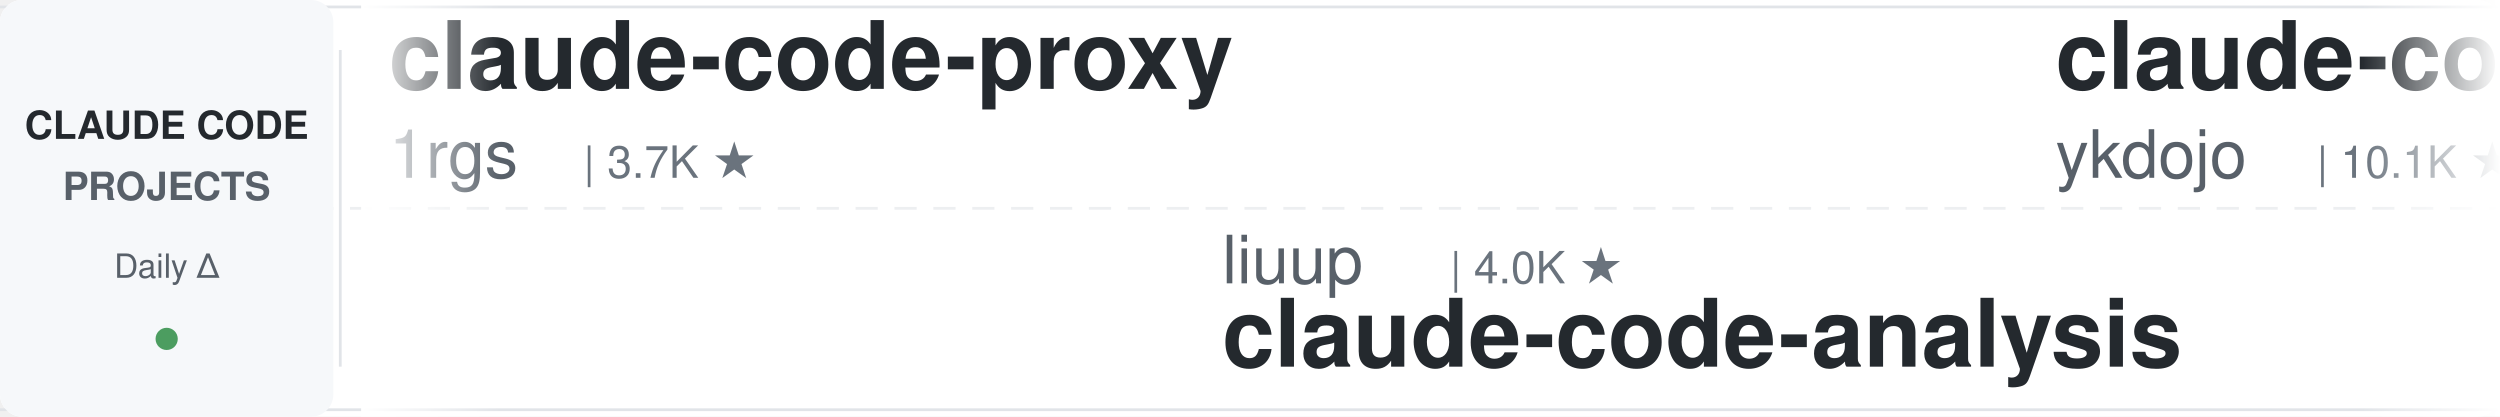
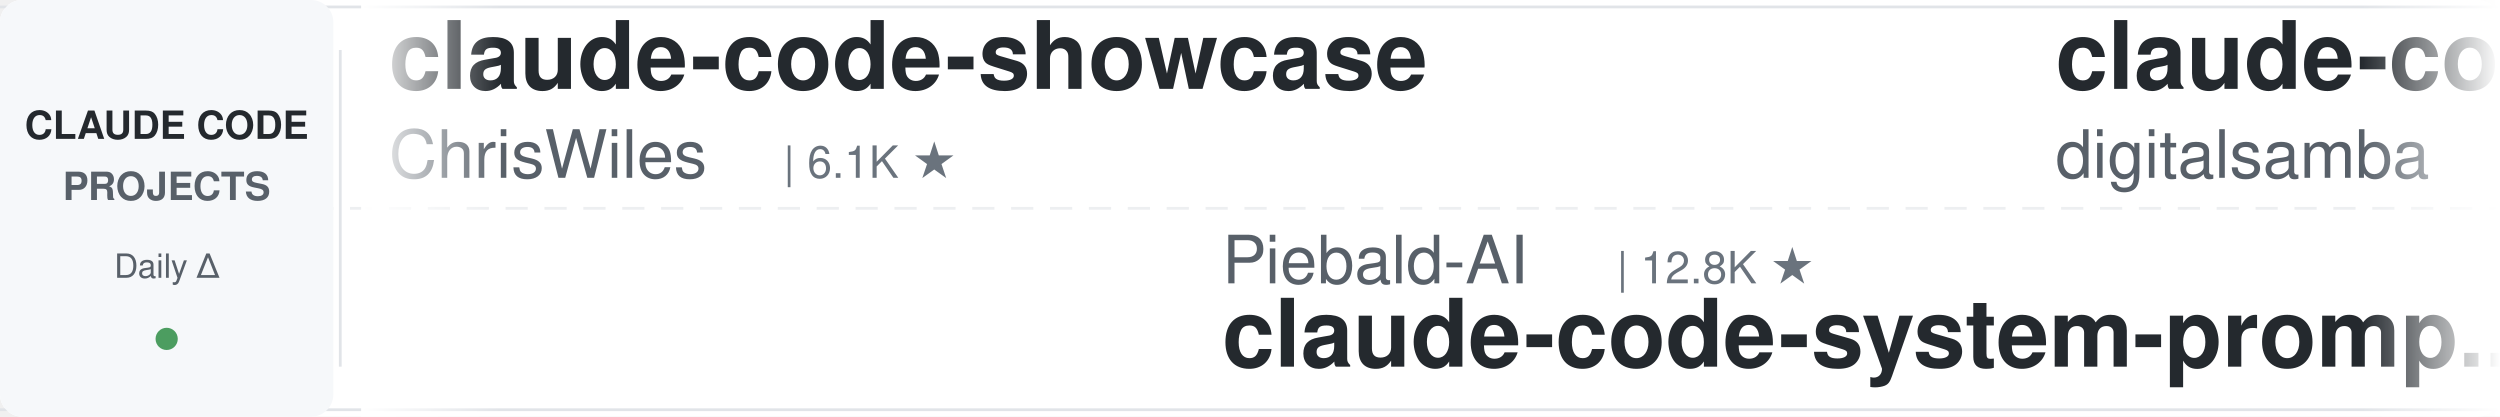
<svg xmlns="http://www.w3.org/2000/svg" width="900" height="150">
  <defs>
    <linearGradient id="leftFade" x1="0%" y1="0%" x2="100%" y2="0%">
      <stop offset="0%" style="stop-color:#ffffff;stop-opacity:1" />
      <stop offset="100%" style="stop-color:#ffffff;stop-opacity:0" />
    </linearGradient>
    <linearGradient id="rightFade" x1="0%" y1="0%" x2="100%" y2="0%">
      <stop offset="0%" style="stop-color:#ffffff;stop-opacity:0" />
      <stop offset="100%" style="stop-color:#ffffff;stop-opacity:1" />
    </linearGradient>
  </defs>
  <rect width="900" height="150" fill="#ffffff" rx="8" />
  <rect x="0" y="2" width="900" height="1" fill="#e1e4e8" />
  <rect x="0" y="147" width="900" height="1" fill="#e1e4e8" />
  <line x1="0" y1="75" x2="900" y2="75" stroke="#e1e4e8" stroke-width="1" stroke-dasharray="8 6" opacity="0.6" />
  <rect x="0" y="0" width="120" height="150" fill="#f6f8fa" rx="8" />
  <text x="60" y="50" font-family="-apple-system, BlinkMacSystemFont, 'Segoe UI', Helvetica, Arial, sans-serif" font-size="14" font-weight="600" fill="#24292e" text-anchor="middle">CLAUDE CODE</text>
  <text x="60" y="72" font-family="-apple-system, BlinkMacSystemFont, 'Segoe UI', Helvetica, Arial, sans-serif" font-size="14" font-weight="600" fill="#586069" text-anchor="middle">PROJECTS</text>
  <text x="60" y="100" font-family="-apple-system, BlinkMacSystemFont, 'Segoe UI', Helvetica, Arial, sans-serif" font-size="12" font-weight="500" fill="#586069" text-anchor="middle">Daily Δ</text>
  <circle cx="60" cy="122" r="4" fill="#22863a" opacity="0.8" />
  <rect x="122" y="18" width="1" height="114" fill="#e1e4e8" />
  <clipPath id="tickerClip">
    <rect x="130" y="0" width="770" height="150" />
  </clipPath>
  <g clip-path="url(#tickerClip)">
    <g id="tickerItems">
      <animateTransform attributeName="transform" attributeType="XML" type="translate" from="0 0" to="-3000 0" dur="54s" repeatCount="indefinite" />
      <g transform="translate(0, 0)">
-         <text x="140" y="32" font-family="-apple-system, BlinkMacSystemFont, 'Segoe UI', Helvetica, Arial, sans-serif" font-size="34" font-weight="600" fill="#24292e">claude-code-proxy</text>
-         <text x="140" y="64" font-family="-apple-system, BlinkMacSystemFont, 'Segoe UI', Helvetica, Arial, sans-serif" font-size="24" font-weight="400" fill="#586069">1rgs</text>
-         <text x="210" y="64" font-family="-apple-system, BlinkMacSystemFont, 'Segoe UI', Helvetica, Arial, sans-serif" font-size="16" font-weight="500" fill="#6a737d">| 3.7K ★</text>
+         <text x="140" y="32" font-family="-apple-system, BlinkMacSystemFont, 'Segoe UI', Helvetica, Arial, sans-serif" font-size="34" font-weight="600" fill="#24292e">claude-code-showcase</text>
+         <text x="140" y="64" font-family="-apple-system, BlinkMacSystemFont, 'Segoe UI', Helvetica, Arial, sans-serif" font-size="24" font-weight="400" fill="#586069">ChrisWiles</text>
+         <text x="282" y="64" font-family="-apple-system, BlinkMacSystemFont, 'Segoe UI', Helvetica, Arial, sans-serif" font-size="16" font-weight="500" fill="#6a737d">| 6.1K ★</text>
      </g>
      <g transform="translate(300, 0)">
-         <text x="140" y="102" font-family="-apple-system, BlinkMacSystemFont, 'Segoe UI', Helvetica, Arial, sans-serif" font-size="24" font-weight="400" fill="#586069">liuup</text>
-         <text x="222" y="102" font-family="-apple-system, BlinkMacSystemFont, 'Segoe UI', Helvetica, Arial, sans-serif" font-size="16" font-weight="500" fill="#6a737d">| 4.0K ★</text>
-         <text x="140" y="132" font-family="-apple-system, BlinkMacSystemFont, 'Segoe UI', Helvetica, Arial, sans-serif" font-size="34" font-weight="600" fill="#24292e">claude-code-analysis</text>
+         <text x="140" y="102" font-family="-apple-system, BlinkMacSystemFont, 'Segoe UI', Helvetica, Arial, sans-serif" font-size="24" font-weight="400" fill="#586069">Piebald-AI</text>
+         <text x="282" y="102" font-family="-apple-system, BlinkMacSystemFont, 'Segoe UI', Helvetica, Arial, sans-serif" font-size="16" font-weight="500" fill="#6a737d">| 12.8K ★</text>
+         <text x="140" y="132" font-family="-apple-system, BlinkMacSystemFont, 'Segoe UI', Helvetica, Arial, sans-serif" font-size="34" font-weight="600" fill="#24292e">claude-code-system-promp...</text>
      </g>
      <g transform="translate(600, 0)">
-         <text x="140" y="32" font-family="-apple-system, BlinkMacSystemFont, 'Segoe UI', Helvetica, Arial, sans-serif" font-size="34" font-weight="600" fill="#24292e">claude-code-tips</text>
-         <text x="140" y="64" font-family="-apple-system, BlinkMacSystemFont, 'Segoe UI', Helvetica, Arial, sans-serif" font-size="24" font-weight="400" fill="#586069">ykdojo</text>
-         <text x="234" y="64" font-family="-apple-system, BlinkMacSystemFont, 'Segoe UI', Helvetica, Arial, sans-serif" font-size="16" font-weight="500" fill="#6a737d">| 10.1K ★</text>
+         <text x="140" y="32" font-family="-apple-system, BlinkMacSystemFont, 'Segoe UI', Helvetica, Arial, sans-serif" font-size="34" font-weight="600" fill="#24292e">claude-code-video-toolki...</text>
+         <text x="140" y="64" font-family="-apple-system, BlinkMacSystemFont, 'Segoe UI', Helvetica, Arial, sans-serif" font-size="24" font-weight="400" fill="#586069">digitalsamba</text>
+         <text x="306" y="64" font-family="-apple-system, BlinkMacSystemFont, 'Segoe UI', Helvetica, Arial, sans-serif" font-size="16" font-weight="500" fill="#6a737d">| 2.1K ★</text>
      </g>
      <g transform="translate(900, 0)">
-         <text x="140" y="102" font-family="-apple-system, BlinkMacSystemFont, 'Segoe UI', Helvetica, Arial, sans-serif" font-size="24" font-weight="400" fill="#586069">anthropics</text>
-         <text x="282" y="102" font-family="-apple-system, BlinkMacSystemFont, 'Segoe UI', Helvetica, Arial, sans-serif" font-size="16" font-weight="500" fill="#6a737d">| 990 ★</text>
-         <text x="140" y="132" font-family="-apple-system, BlinkMacSystemFont, 'Segoe UI', Helvetica, Arial, sans-serif" font-size="34" font-weight="600" fill="#24292e">claude-code-base-action</text>
+         <text x="140" y="102" font-family="-apple-system, BlinkMacSystemFont, 'Segoe UI', Helvetica, Arial, sans-serif" font-size="24" font-weight="400" fill="#586069">Donchitos</text>
+         <text x="270" y="102" font-family="-apple-system, BlinkMacSystemFont, 'Segoe UI', Helvetica, Arial, sans-serif" font-size="16" font-weight="500" fill="#6a737d">| 25.4K ★</text>
+         <text x="140" y="132" font-family="-apple-system, BlinkMacSystemFont, 'Segoe UI', Helvetica, Arial, sans-serif" font-size="34" font-weight="600" fill="#24292e">Claude-Code-Game-Studios</text>
      </g>
      <g transform="translate(1200, 0)">
-         <text x="140" y="32" font-family="-apple-system, BlinkMacSystemFont, 'Segoe UI', Helvetica, Arial, sans-serif" font-size="34" font-weight="600" fill="#24292e">claude-code-system-promp...</text>
-         <text x="140" y="64" font-family="-apple-system, BlinkMacSystemFont, 'Segoe UI', Helvetica, Arial, sans-serif" font-size="24" font-weight="400" fill="#586069">Piebald-AI</text>
-         <text x="282" y="64" font-family="-apple-system, BlinkMacSystemFont, 'Segoe UI', Helvetica, Arial, sans-serif" font-size="16" font-weight="500" fill="#6a737d">| 12.8K ★</text>
+         <text x="140" y="32" font-family="-apple-system, BlinkMacSystemFont, 'Segoe UI', Helvetica, Arial, sans-serif" font-size="34" font-weight="600" fill="#24292e">claude-code-rust</text>
+         <text x="140" y="64" font-family="-apple-system, BlinkMacSystemFont, 'Segoe UI', Helvetica, Arial, sans-serif" font-size="24" font-weight="400" fill="#586069">lorryjovens-hub</text>
+         <text x="342" y="64" font-family="-apple-system, BlinkMacSystemFont, 'Segoe UI', Helvetica, Arial, sans-serif" font-size="16" font-weight="500" fill="#6a737d">| 1.7K ★</text>
      </g>
      <g transform="translate(1500, 0)">
-         <text x="140" y="102" font-family="-apple-system, BlinkMacSystemFont, 'Segoe UI', Helvetica, Arial, sans-serif" font-size="24" font-weight="400" fill="#586069">anthropics</text>
-         <text x="282" y="102" font-family="-apple-system, BlinkMacSystemFont, 'Segoe UI', Helvetica, Arial, sans-serif" font-size="16" font-weight="500" fill="#6a737d">| 6.3K ★</text>
-         <text x="140" y="132" font-family="-apple-system, BlinkMacSystemFont, 'Segoe UI', Helvetica, Arial, sans-serif" font-size="34" font-weight="600" fill="#24292e">claude-code-security-rev...</text>
+         <text x="140" y="102" font-family="-apple-system, BlinkMacSystemFont, 'Segoe UI', Helvetica, Arial, sans-serif" font-size="24" font-weight="400" fill="#586069">WorldFlowAI</text>
+         <text x="294" y="102" font-family="-apple-system, BlinkMacSystemFont, 'Segoe UI', Helvetica, Arial, sans-serif" font-size="16" font-weight="500" fill="#6a737d">| 3.6K ★</text>
+         <text x="140" y="132" font-family="-apple-system, BlinkMacSystemFont, 'Segoe UI', Helvetica, Arial, sans-serif" font-size="34" font-weight="600" fill="#24292e">everything-claude-code</text>
      </g>
      <g transform="translate(1800, 0)">
-         <text x="140" y="32" font-family="-apple-system, BlinkMacSystemFont, 'Segoe UI', Helvetica, Arial, sans-serif" font-size="34" font-weight="600" fill="#24292e">claude-coder</text>
-         <text x="140" y="64" font-family="-apple-system, BlinkMacSystemFont, 'Segoe UI', Helvetica, Arial, sans-serif" font-size="24" font-weight="400" fill="#586069">kodu-ai</text>
-         <text x="246" y="64" font-family="-apple-system, BlinkMacSystemFont, 'Segoe UI', Helvetica, Arial, sans-serif" font-size="16" font-weight="500" fill="#6a737d">| 5.2K ★</text>
+         <text x="140" y="32" font-family="-apple-system, BlinkMacSystemFont, 'Segoe UI', Helvetica, Arial, sans-serif" font-size="34" font-weight="600" fill="#24292e">claude-code-settings</text>
+         <text x="140" y="64" font-family="-apple-system, BlinkMacSystemFont, 'Segoe UI', Helvetica, Arial, sans-serif" font-size="24" font-weight="400" fill="#586069">feiskyer</text>
+         <text x="258" y="64" font-family="-apple-system, BlinkMacSystemFont, 'Segoe UI', Helvetica, Arial, sans-serif" font-size="16" font-weight="500" fill="#6a737d">| 1.7K ★</text>
      </g>
      <g transform="translate(2100, 0)">
-         <text x="140" y="102" font-family="-apple-system, BlinkMacSystemFont, 'Segoe UI', Helvetica, Arial, sans-serif" font-size="24" font-weight="400" fill="#586069">hangsman</text>
-         <text x="258" y="102" font-family="-apple-system, BlinkMacSystemFont, 'Segoe UI', Helvetica, Arial, sans-serif" font-size="16" font-weight="500" fill="#6a737d">| 795 ★</text>
-         <text x="140" y="132" font-family="-apple-system, BlinkMacSystemFont, 'Segoe UI', Helvetica, Arial, sans-serif" font-size="34" font-weight="600" fill="#24292e">claude-code-source</text>
+         <text x="140" y="102" font-family="-apple-system, BlinkMacSystemFont, 'Segoe UI', Helvetica, Arial, sans-serif" font-size="24" font-weight="400" fill="#586069">krusemediallc</text>
+         <text x="318" y="102" font-family="-apple-system, BlinkMacSystemFont, 'Segoe UI', Helvetica, Arial, sans-serif" font-size="16" font-weight="500" fill="#6a737d">| 1.5K ★</text>
+         <text x="140" y="132" font-family="-apple-system, BlinkMacSystemFont, 'Segoe UI', Helvetica, Arial, sans-serif" font-size="34" font-weight="600" fill="#24292e">arcads-claude-code</text>
      </g>
      <g transform="translate(2400, 0)">
-         <text x="140" y="32" font-family="-apple-system, BlinkMacSystemFont, 'Segoe UI', Helvetica, Arial, sans-serif" font-size="34" font-weight="600" fill="#24292e">claude-code-skills</text>
-         <text x="140" y="64" font-family="-apple-system, BlinkMacSystemFont, 'Segoe UI', Helvetica, Arial, sans-serif" font-size="24" font-weight="400" fill="#586069">daymade</text>
-         <text x="246" y="64" font-family="-apple-system, BlinkMacSystemFont, 'Segoe UI', Helvetica, Arial, sans-serif" font-size="16" font-weight="500" fill="#6a737d">| 1.4K ★</text>
+         <text x="140" y="32" font-family="-apple-system, BlinkMacSystemFont, 'Segoe UI', Helvetica, Arial, sans-serif" font-size="34" font-weight="600" fill="#24292e">claude-code-source</text>
+         <text x="140" y="64" font-family="-apple-system, BlinkMacSystemFont, 'Segoe UI', Helvetica, Arial, sans-serif" font-size="24" font-weight="400" fill="#586069">hangsman</text>
+         <text x="258" y="64" font-family="-apple-system, BlinkMacSystemFont, 'Segoe UI', Helvetica, Arial, sans-serif" font-size="16" font-weight="500" fill="#6a737d">| 795 ★</text>
      </g>
      <g transform="translate(2700, 0)">
-         <text x="140" y="102" font-family="-apple-system, BlinkMacSystemFont, 'Segoe UI', Helvetica, Arial, sans-serif" font-size="24" font-weight="400" fill="#586069">Yeachan-Heo</text>
-         <text x="294" y="102" font-family="-apple-system, BlinkMacSystemFont, 'Segoe UI', Helvetica, Arial, sans-serif" font-size="16" font-weight="500" fill="#6a737d">| 39.3K ★</text>
-         <text x="140" y="132" font-family="-apple-system, BlinkMacSystemFont, 'Segoe UI', Helvetica, Arial, sans-serif" font-size="34" font-weight="600" fill="#24292e">oh-my-claudecode</text>
+         <text x="140" y="102" font-family="-apple-system, BlinkMacSystemFont, 'Segoe UI', Helvetica, Arial, sans-serif" font-size="24" font-weight="400" fill="#586069">repowise-dev</text>
+         <text x="306" y="102" font-family="-apple-system, BlinkMacSystemFont, 'Segoe UI', Helvetica, Arial, sans-serif" font-size="16" font-weight="500" fill="#6a737d">| 1.2K ★</text>
+         <text x="140" y="132" font-family="-apple-system, BlinkMacSystemFont, 'Segoe UI', Helvetica, Arial, sans-serif" font-size="34" font-weight="600" fill="#24292e">claude-code-prompts</text>
      </g>
      <g transform="translate(3000, 0)">
-         <text x="140" y="32" font-family="-apple-system, BlinkMacSystemFont, 'Segoe UI', Helvetica, Arial, sans-serif" font-size="34" font-weight="600" fill="#24292e">claude-code-proxy</text>
-         <text x="140" y="64" font-family="-apple-system, BlinkMacSystemFont, 'Segoe UI', Helvetica, Arial, sans-serif" font-size="24" font-weight="400" fill="#586069">1rgs</text>
-         <text x="210" y="64" font-family="-apple-system, BlinkMacSystemFont, 'Segoe UI', Helvetica, Arial, sans-serif" font-size="16" font-weight="500" fill="#6a737d">| 3.7K ★</text>
+         <text x="140" y="32" font-family="-apple-system, BlinkMacSystemFont, 'Segoe UI', Helvetica, Arial, sans-serif" font-size="34" font-weight="600" fill="#24292e">claude-code-showcase</text>
+         <text x="140" y="64" font-family="-apple-system, BlinkMacSystemFont, 'Segoe UI', Helvetica, Arial, sans-serif" font-size="24" font-weight="400" fill="#586069">ChrisWiles</text>
+         <text x="282" y="64" font-family="-apple-system, BlinkMacSystemFont, 'Segoe UI', Helvetica, Arial, sans-serif" font-size="16" font-weight="500" fill="#6a737d">| 6.1K ★</text>
      </g>
      <g transform="translate(3300, 0)">
-         <text x="140" y="102" font-family="-apple-system, BlinkMacSystemFont, 'Segoe UI', Helvetica, Arial, sans-serif" font-size="24" font-weight="400" fill="#586069">liuup</text>
-         <text x="222" y="102" font-family="-apple-system, BlinkMacSystemFont, 'Segoe UI', Helvetica, Arial, sans-serif" font-size="16" font-weight="500" fill="#6a737d">| 4.0K ★</text>
-         <text x="140" y="132" font-family="-apple-system, BlinkMacSystemFont, 'Segoe UI', Helvetica, Arial, sans-serif" font-size="34" font-weight="600" fill="#24292e">claude-code-analysis</text>
+         <text x="140" y="102" font-family="-apple-system, BlinkMacSystemFont, 'Segoe UI', Helvetica, Arial, sans-serif" font-size="24" font-weight="400" fill="#586069">Piebald-AI</text>
+         <text x="282" y="102" font-family="-apple-system, BlinkMacSystemFont, 'Segoe UI', Helvetica, Arial, sans-serif" font-size="16" font-weight="500" fill="#6a737d">| 12.8K ★</text>
+         <text x="140" y="132" font-family="-apple-system, BlinkMacSystemFont, 'Segoe UI', Helvetica, Arial, sans-serif" font-size="34" font-weight="600" fill="#24292e">claude-code-system-promp...</text>
      </g>
      <g transform="translate(3600, 0)">
-         <text x="140" y="32" font-family="-apple-system, BlinkMacSystemFont, 'Segoe UI', Helvetica, Arial, sans-serif" font-size="34" font-weight="600" fill="#24292e">claude-code-tips</text>
-         <text x="140" y="64" font-family="-apple-system, BlinkMacSystemFont, 'Segoe UI', Helvetica, Arial, sans-serif" font-size="24" font-weight="400" fill="#586069">ykdojo</text>
-         <text x="234" y="64" font-family="-apple-system, BlinkMacSystemFont, 'Segoe UI', Helvetica, Arial, sans-serif" font-size="16" font-weight="500" fill="#6a737d">| 10.1K ★</text>
+         <text x="140" y="32" font-family="-apple-system, BlinkMacSystemFont, 'Segoe UI', Helvetica, Arial, sans-serif" font-size="34" font-weight="600" fill="#24292e">claude-code-video-toolki...</text>
+         <text x="140" y="64" font-family="-apple-system, BlinkMacSystemFont, 'Segoe UI', Helvetica, Arial, sans-serif" font-size="24" font-weight="400" fill="#586069">digitalsamba</text>
+         <text x="306" y="64" font-family="-apple-system, BlinkMacSystemFont, 'Segoe UI', Helvetica, Arial, sans-serif" font-size="16" font-weight="500" fill="#6a737d">| 2.1K ★</text>
      </g>
      <g transform="translate(3900, 0)">
-         <text x="140" y="102" font-family="-apple-system, BlinkMacSystemFont, 'Segoe UI', Helvetica, Arial, sans-serif" font-size="24" font-weight="400" fill="#586069">anthropics</text>
-         <text x="282" y="102" font-family="-apple-system, BlinkMacSystemFont, 'Segoe UI', Helvetica, Arial, sans-serif" font-size="16" font-weight="500" fill="#6a737d">| 990 ★</text>
-         <text x="140" y="132" font-family="-apple-system, BlinkMacSystemFont, 'Segoe UI', Helvetica, Arial, sans-serif" font-size="34" font-weight="600" fill="#24292e">claude-code-base-action</text>
+         <text x="140" y="102" font-family="-apple-system, BlinkMacSystemFont, 'Segoe UI', Helvetica, Arial, sans-serif" font-size="24" font-weight="400" fill="#586069">Donchitos</text>
+         <text x="270" y="102" font-family="-apple-system, BlinkMacSystemFont, 'Segoe UI', Helvetica, Arial, sans-serif" font-size="16" font-weight="500" fill="#6a737d">| 25.4K ★</text>
+         <text x="140" y="132" font-family="-apple-system, BlinkMacSystemFont, 'Segoe UI', Helvetica, Arial, sans-serif" font-size="34" font-weight="600" fill="#24292e">Claude-Code-Game-Studios</text>
      </g>
    </g>
  </g>
  <rect x="130" y="0" width="50" height="150" fill="url(#leftFade)" />
  <rect x="850" y="0" width="50" height="150" fill="url(#rightFade)" />
</svg>
